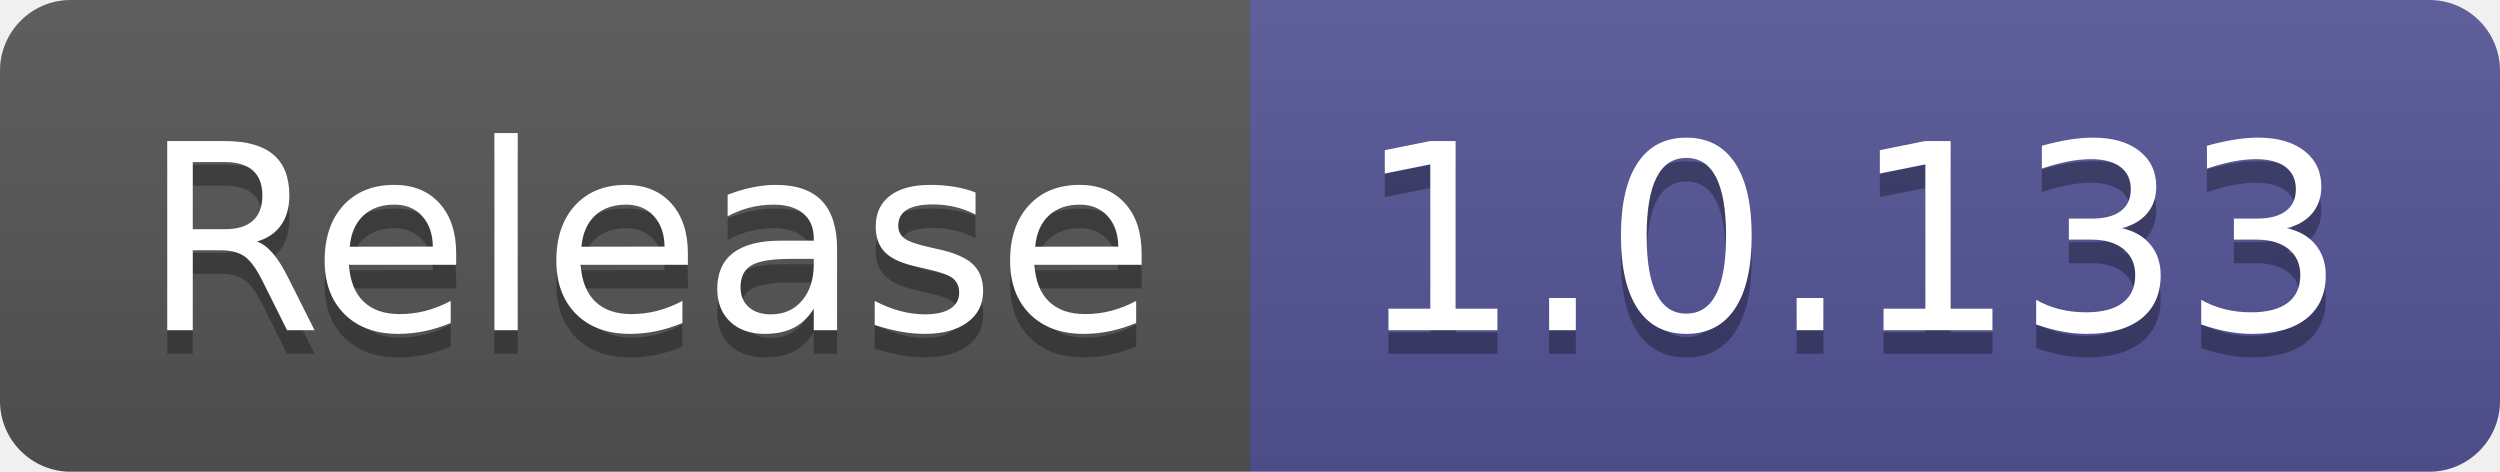
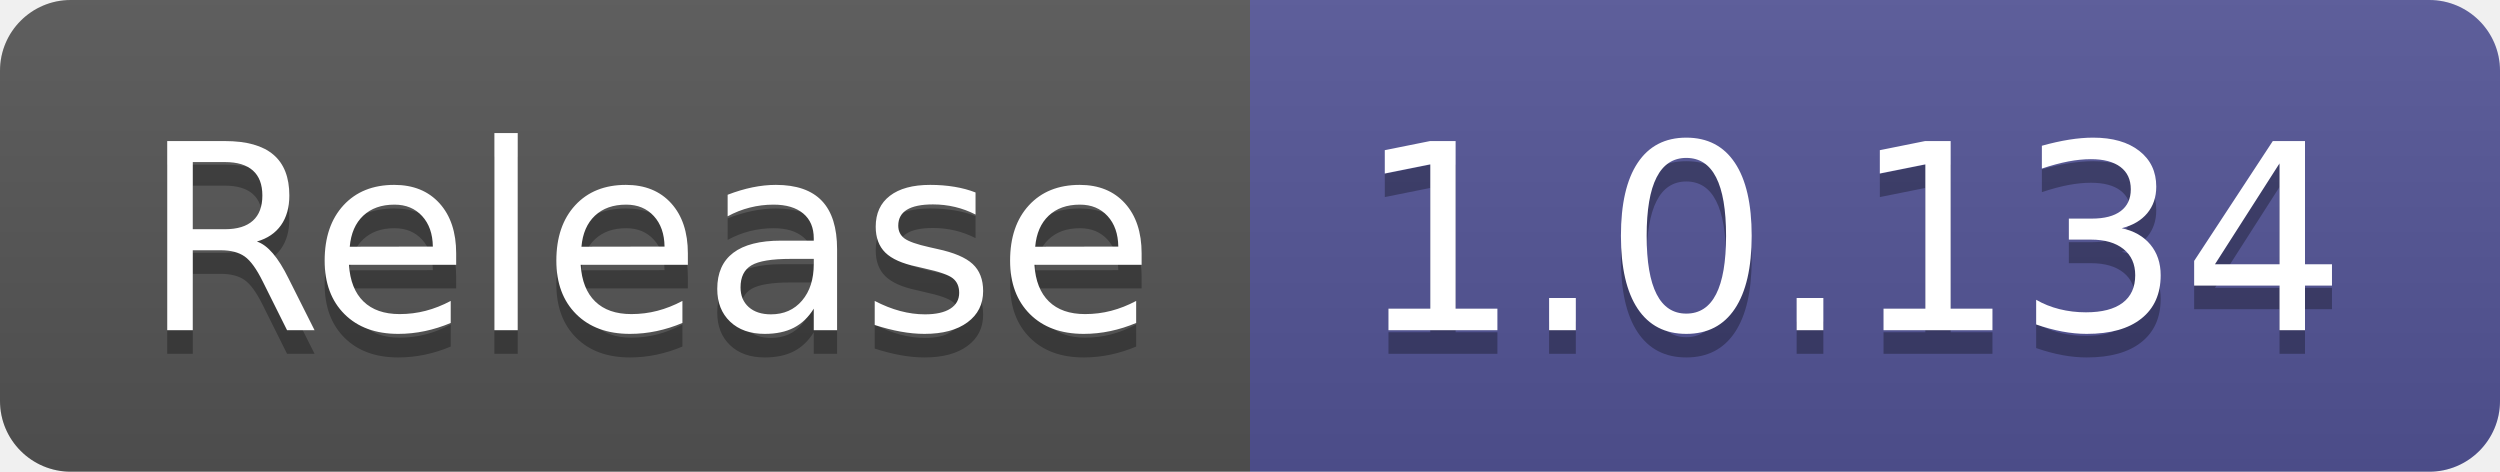
- <svg xmlns="http://www.w3.org/2000/svg" width="106" height="20" role="img" aria-label="Release: 1.0.133">
+ <svg xmlns="http://www.w3.org/2000/svg" width="106" height="20" role="img" aria-label="Release: 1.0.134">
  <linearGradient id="s" x2="0" y2="100%">
    <stop offset="0" stop-color="#bbb" stop-opacity=".1" />
    <stop offset="1" stop-opacity=".1" />
  </linearGradient>
  <clipPath id="r">
    <rect width="106" height="20" rx="3" fill="#fff" />
  </clipPath>
  <g clip-path="url(#r)">
    <rect width="53" height="20" fill="#555" />
    <rect x="53" width="53" height="20" fill="#535597" />
    <rect width="106" height="20" fill="url(#s)" />
  </g>
  <g fill="#fff" text-anchor="middle" font-family="Verdana,Geneva,DejaVu Sans,sans-serif" text-rendering="geometricPrecision" font-size="110">
    <text aria-hidden="true" x="275" y="150" fill="#010101" fill-opacity=".3" transform="scale(.1)" textLength="430">Release</text>
    <text x="275" y="140" transform="scale(.1)" fill="#fff" textLength="430">Release</text>
-     <text aria-hidden="true" x="785" y="150" fill="#010101" fill-opacity=".3" transform="scale(.1)" textLength="430">1.0.133</text>
-     <text x="785" y="140" transform="scale(.1)" fill="#fff" textLength="430">1.0.133</text>
+     <text aria-hidden="true" x="785" y="150" fill="#010101" fill-opacity=".3" transform="scale(.1)" textLength="430">1.0.134</text>
+     <text x="785" y="140" transform="scale(.1)" fill="#fff" textLength="430">1.0.134</text>
  </g>
</svg>
